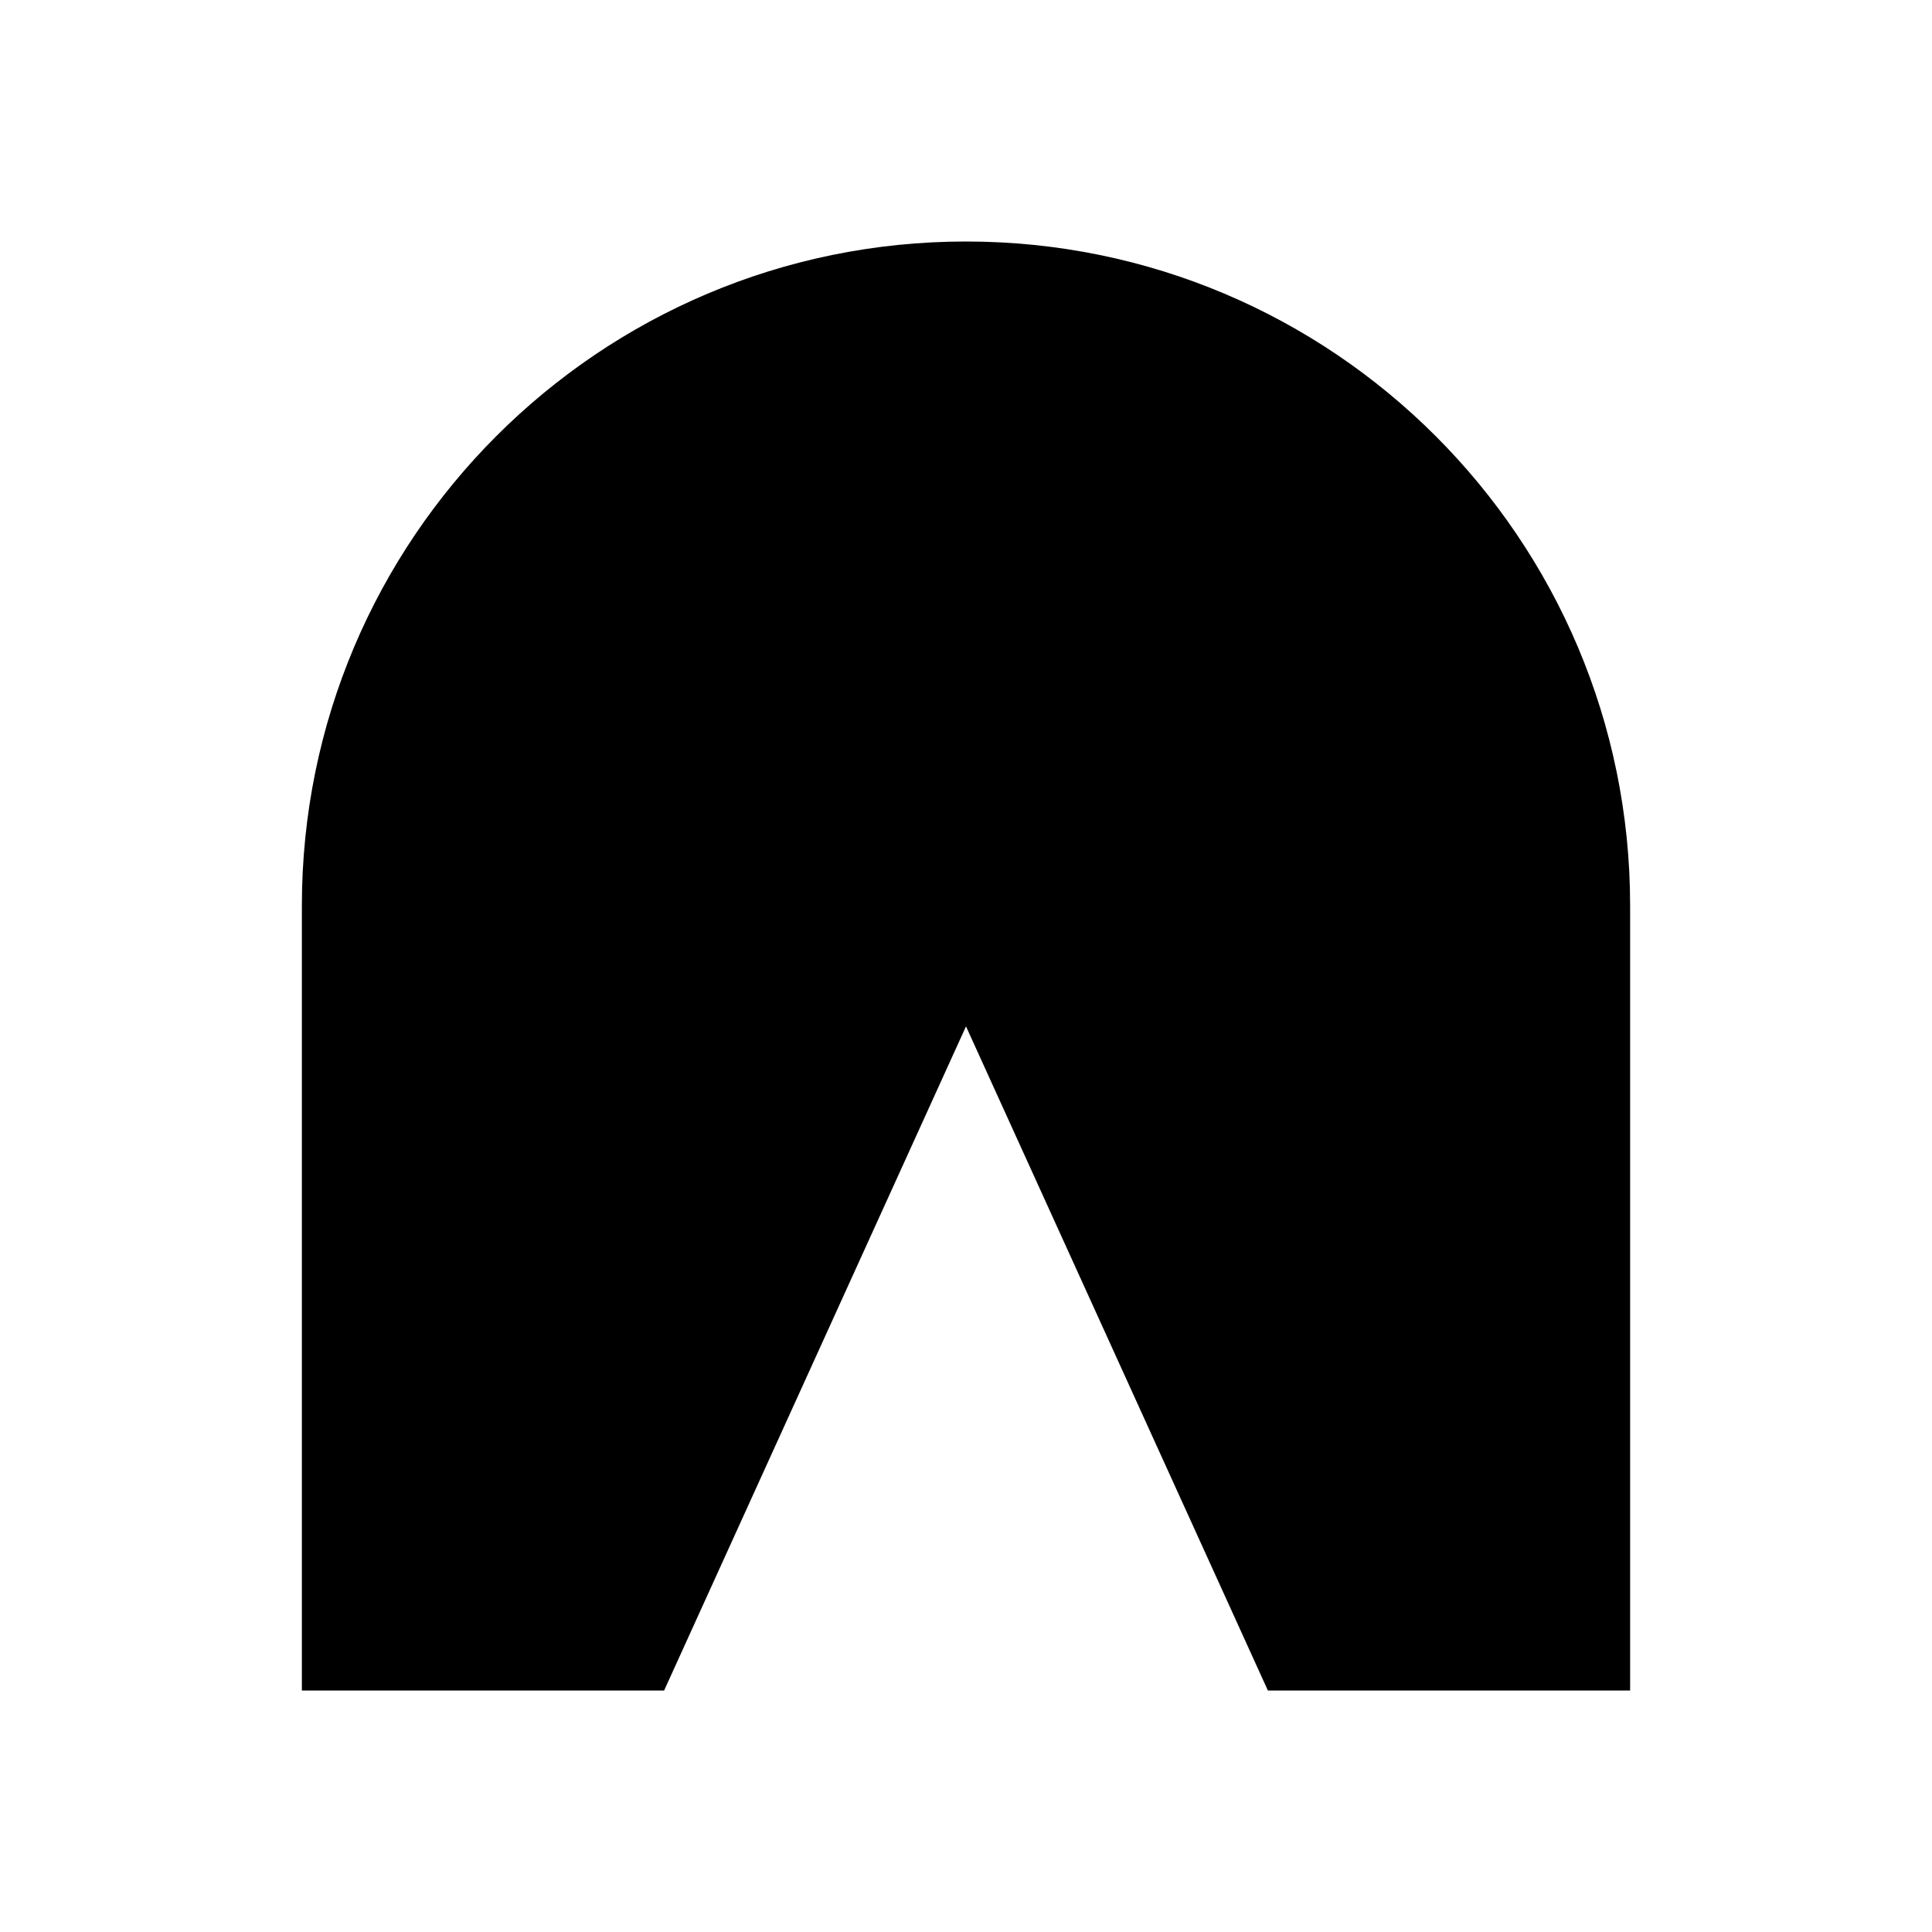
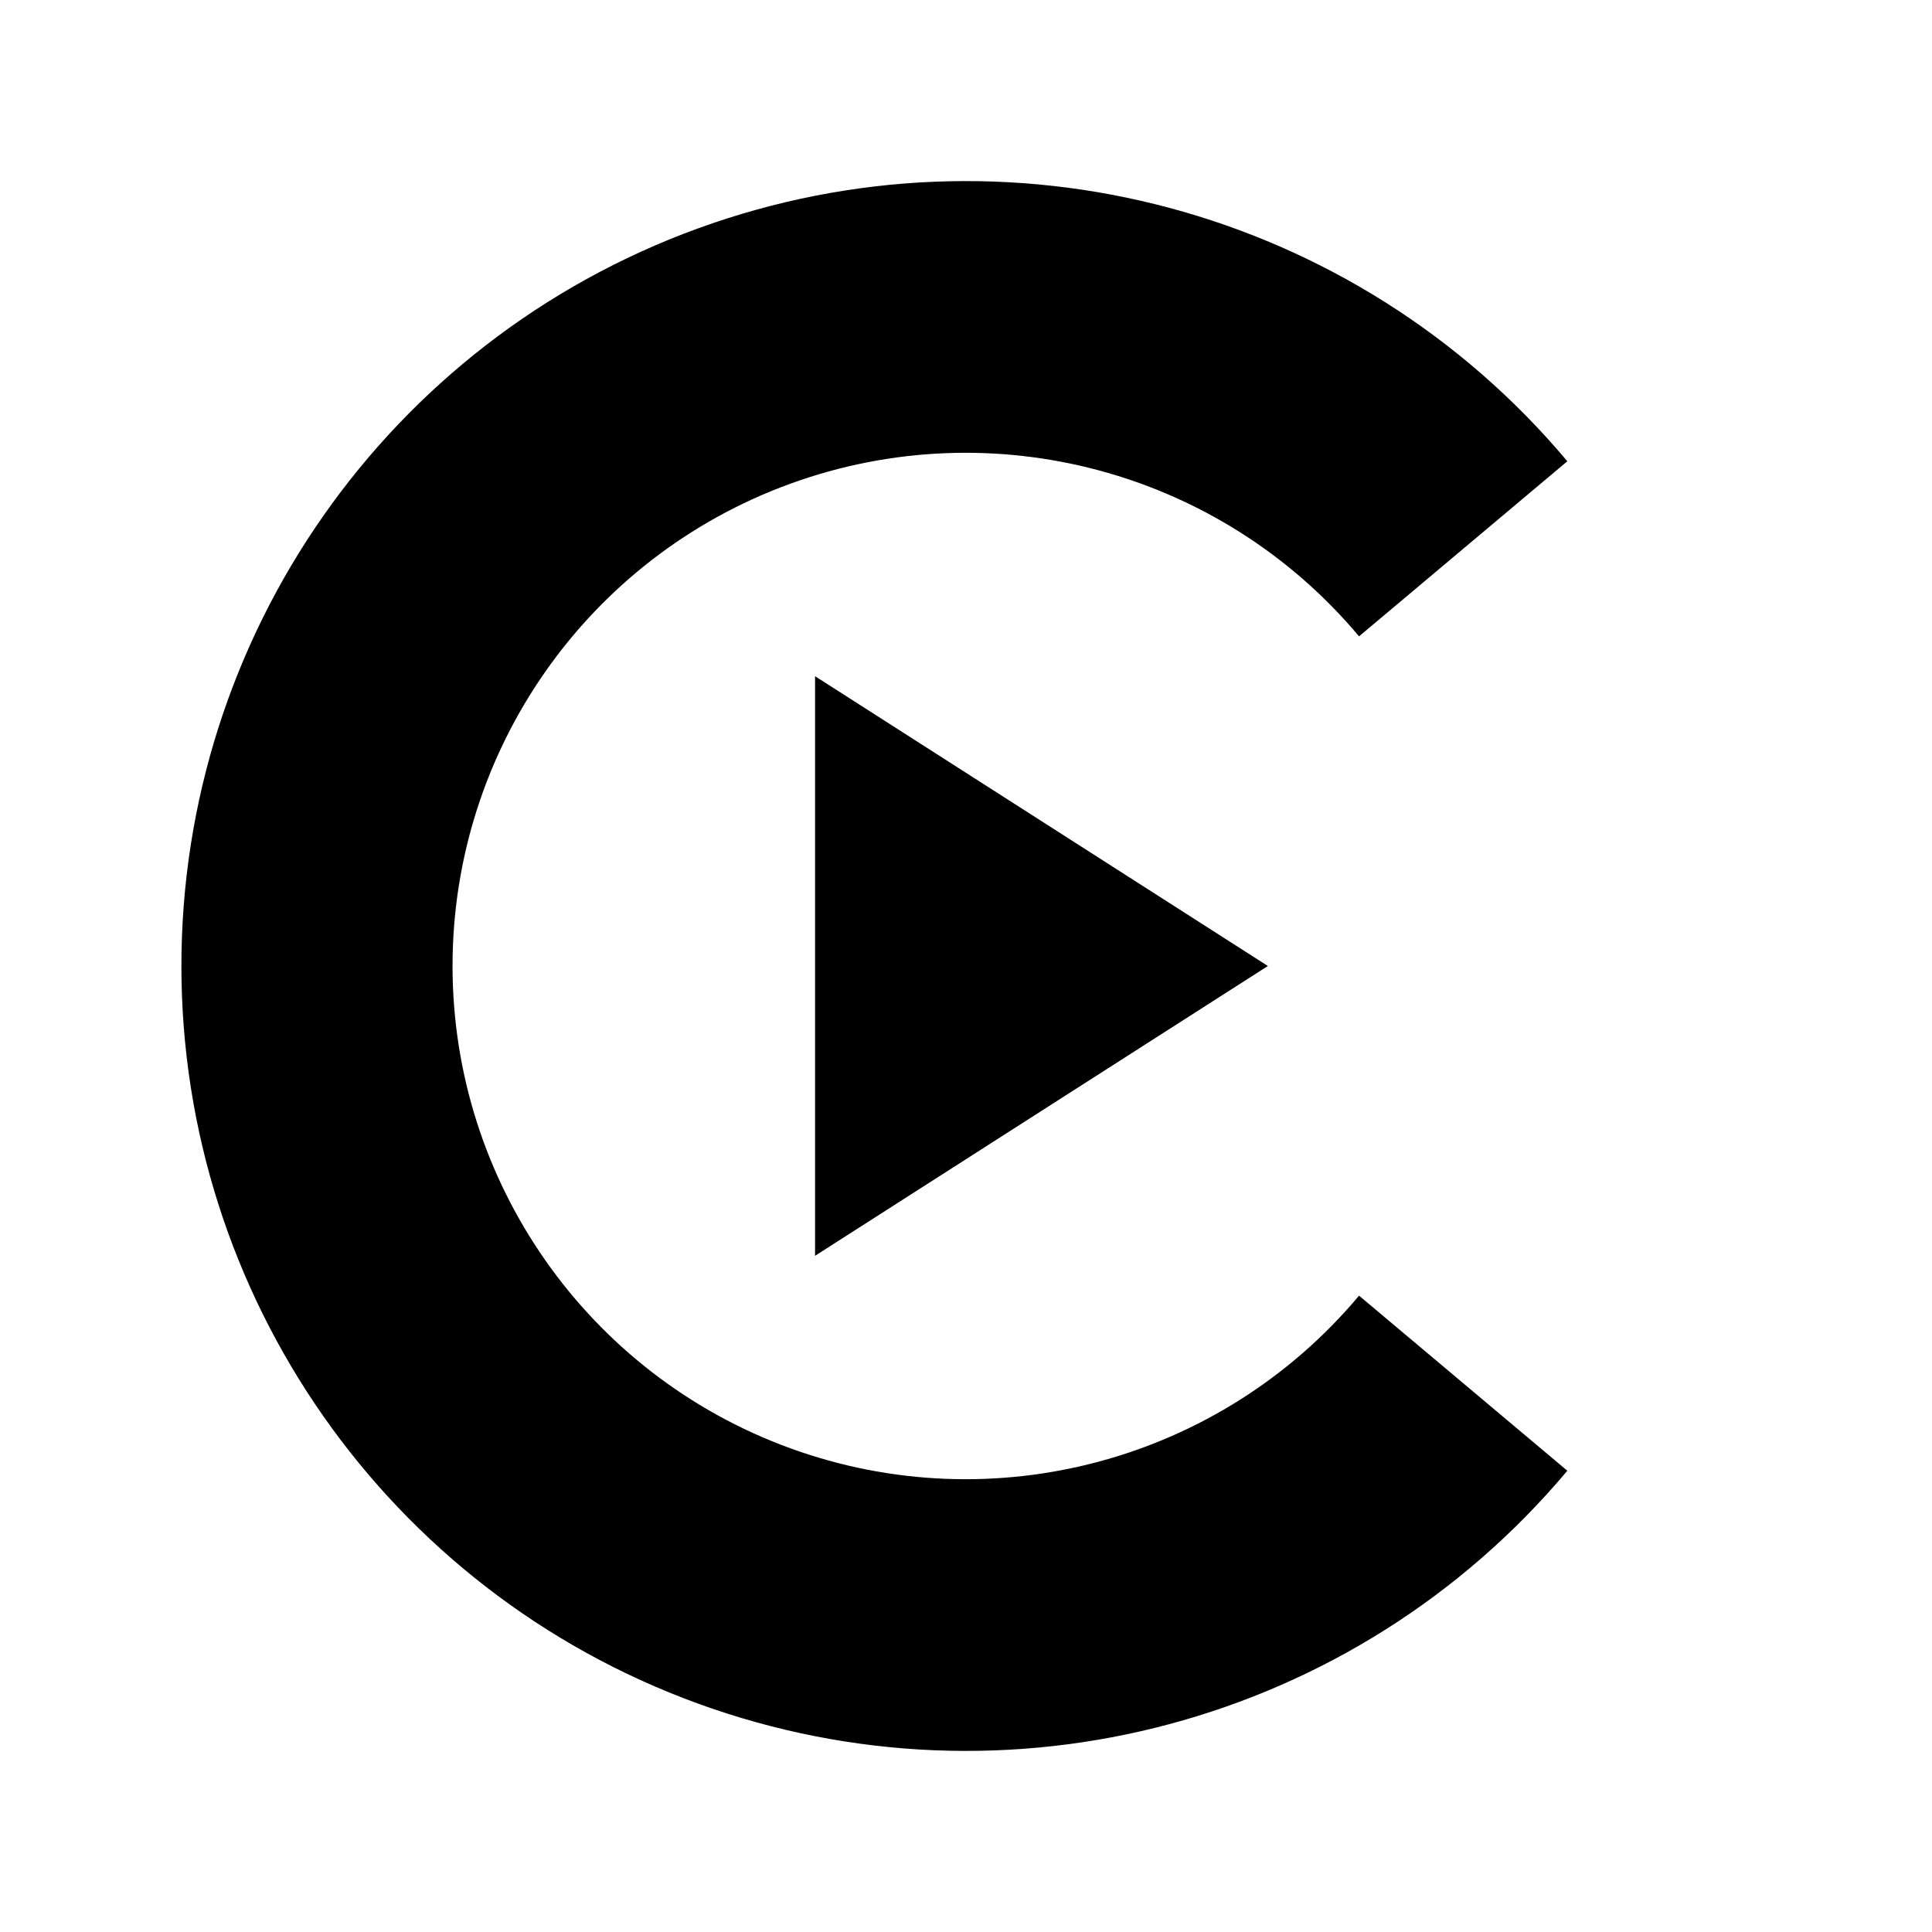
<svg xmlns="http://www.w3.org/2000/svg" viewBox="0 0 32 32" width="32" height="32">
-   <path d="M5 28V15a11 11 0 0 1 22 0v13h-6l-5-11-5 11z" fill="currentColor" />
+   <path d="M25.96 7.64A13 13 0 1 0 25.96 24.36L22.51 21.46A8.5 8.5 0 1 1 22.51 10.54Z" fill="currentColor" />
+   <path d="M13.5 11.2L21 16L13.5 20.8Z" fill="currentColor" />
</svg>
